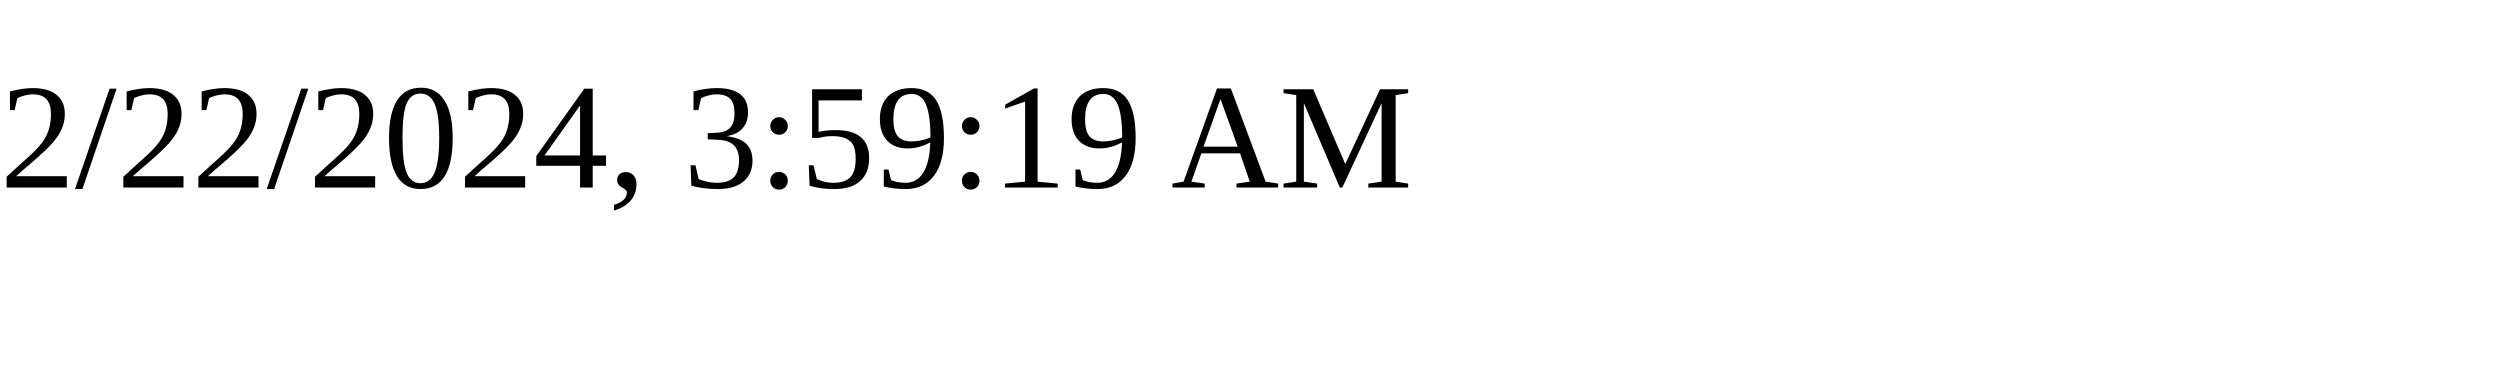
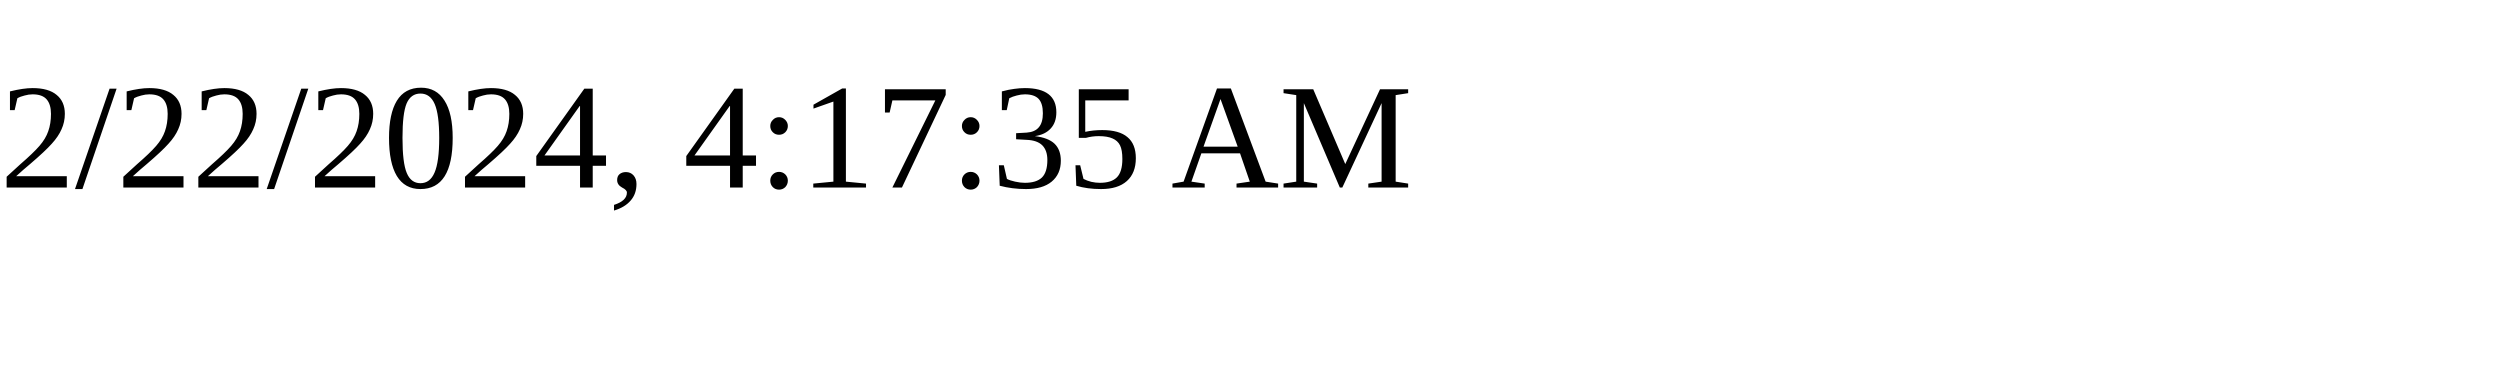
<svg xmlns="http://www.w3.org/2000/svg" height="30" width="200">
-   <text x="0" y="15">2/22/2024, 3:59:19 AM</text>
+   <text x="0" y="15">2/22/2024, 4:17:35 AM</text>
</svg>
